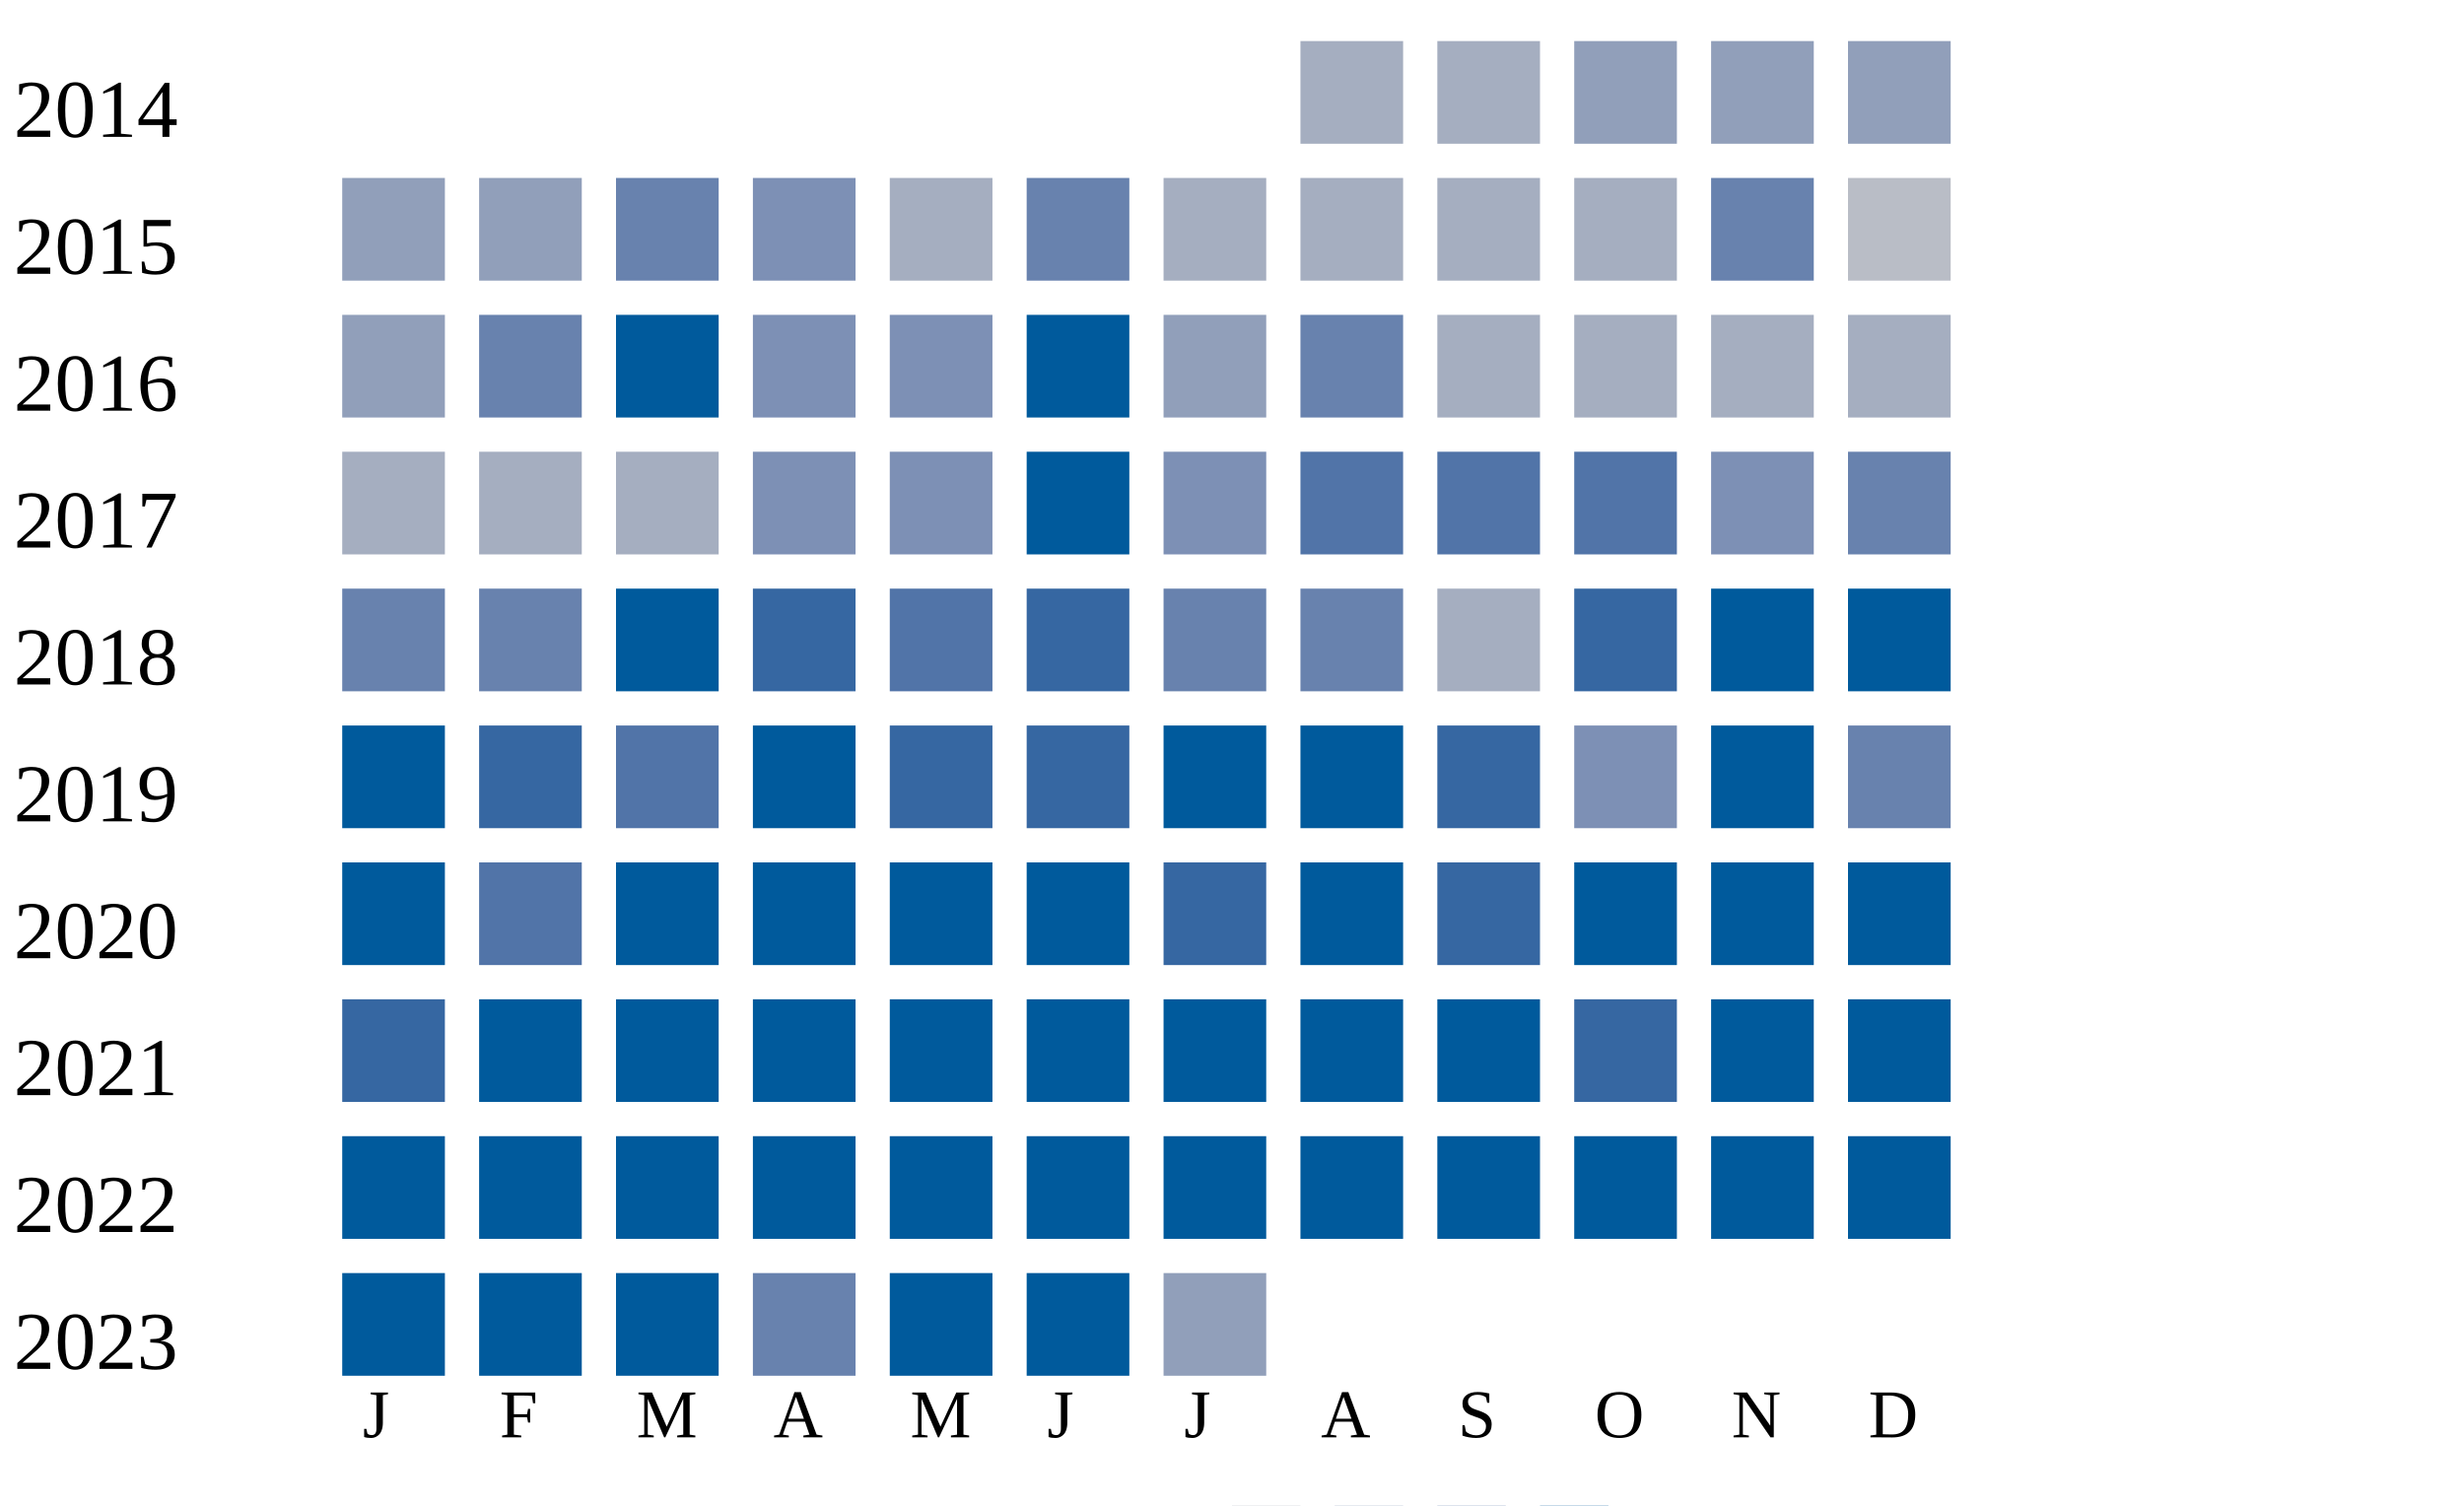
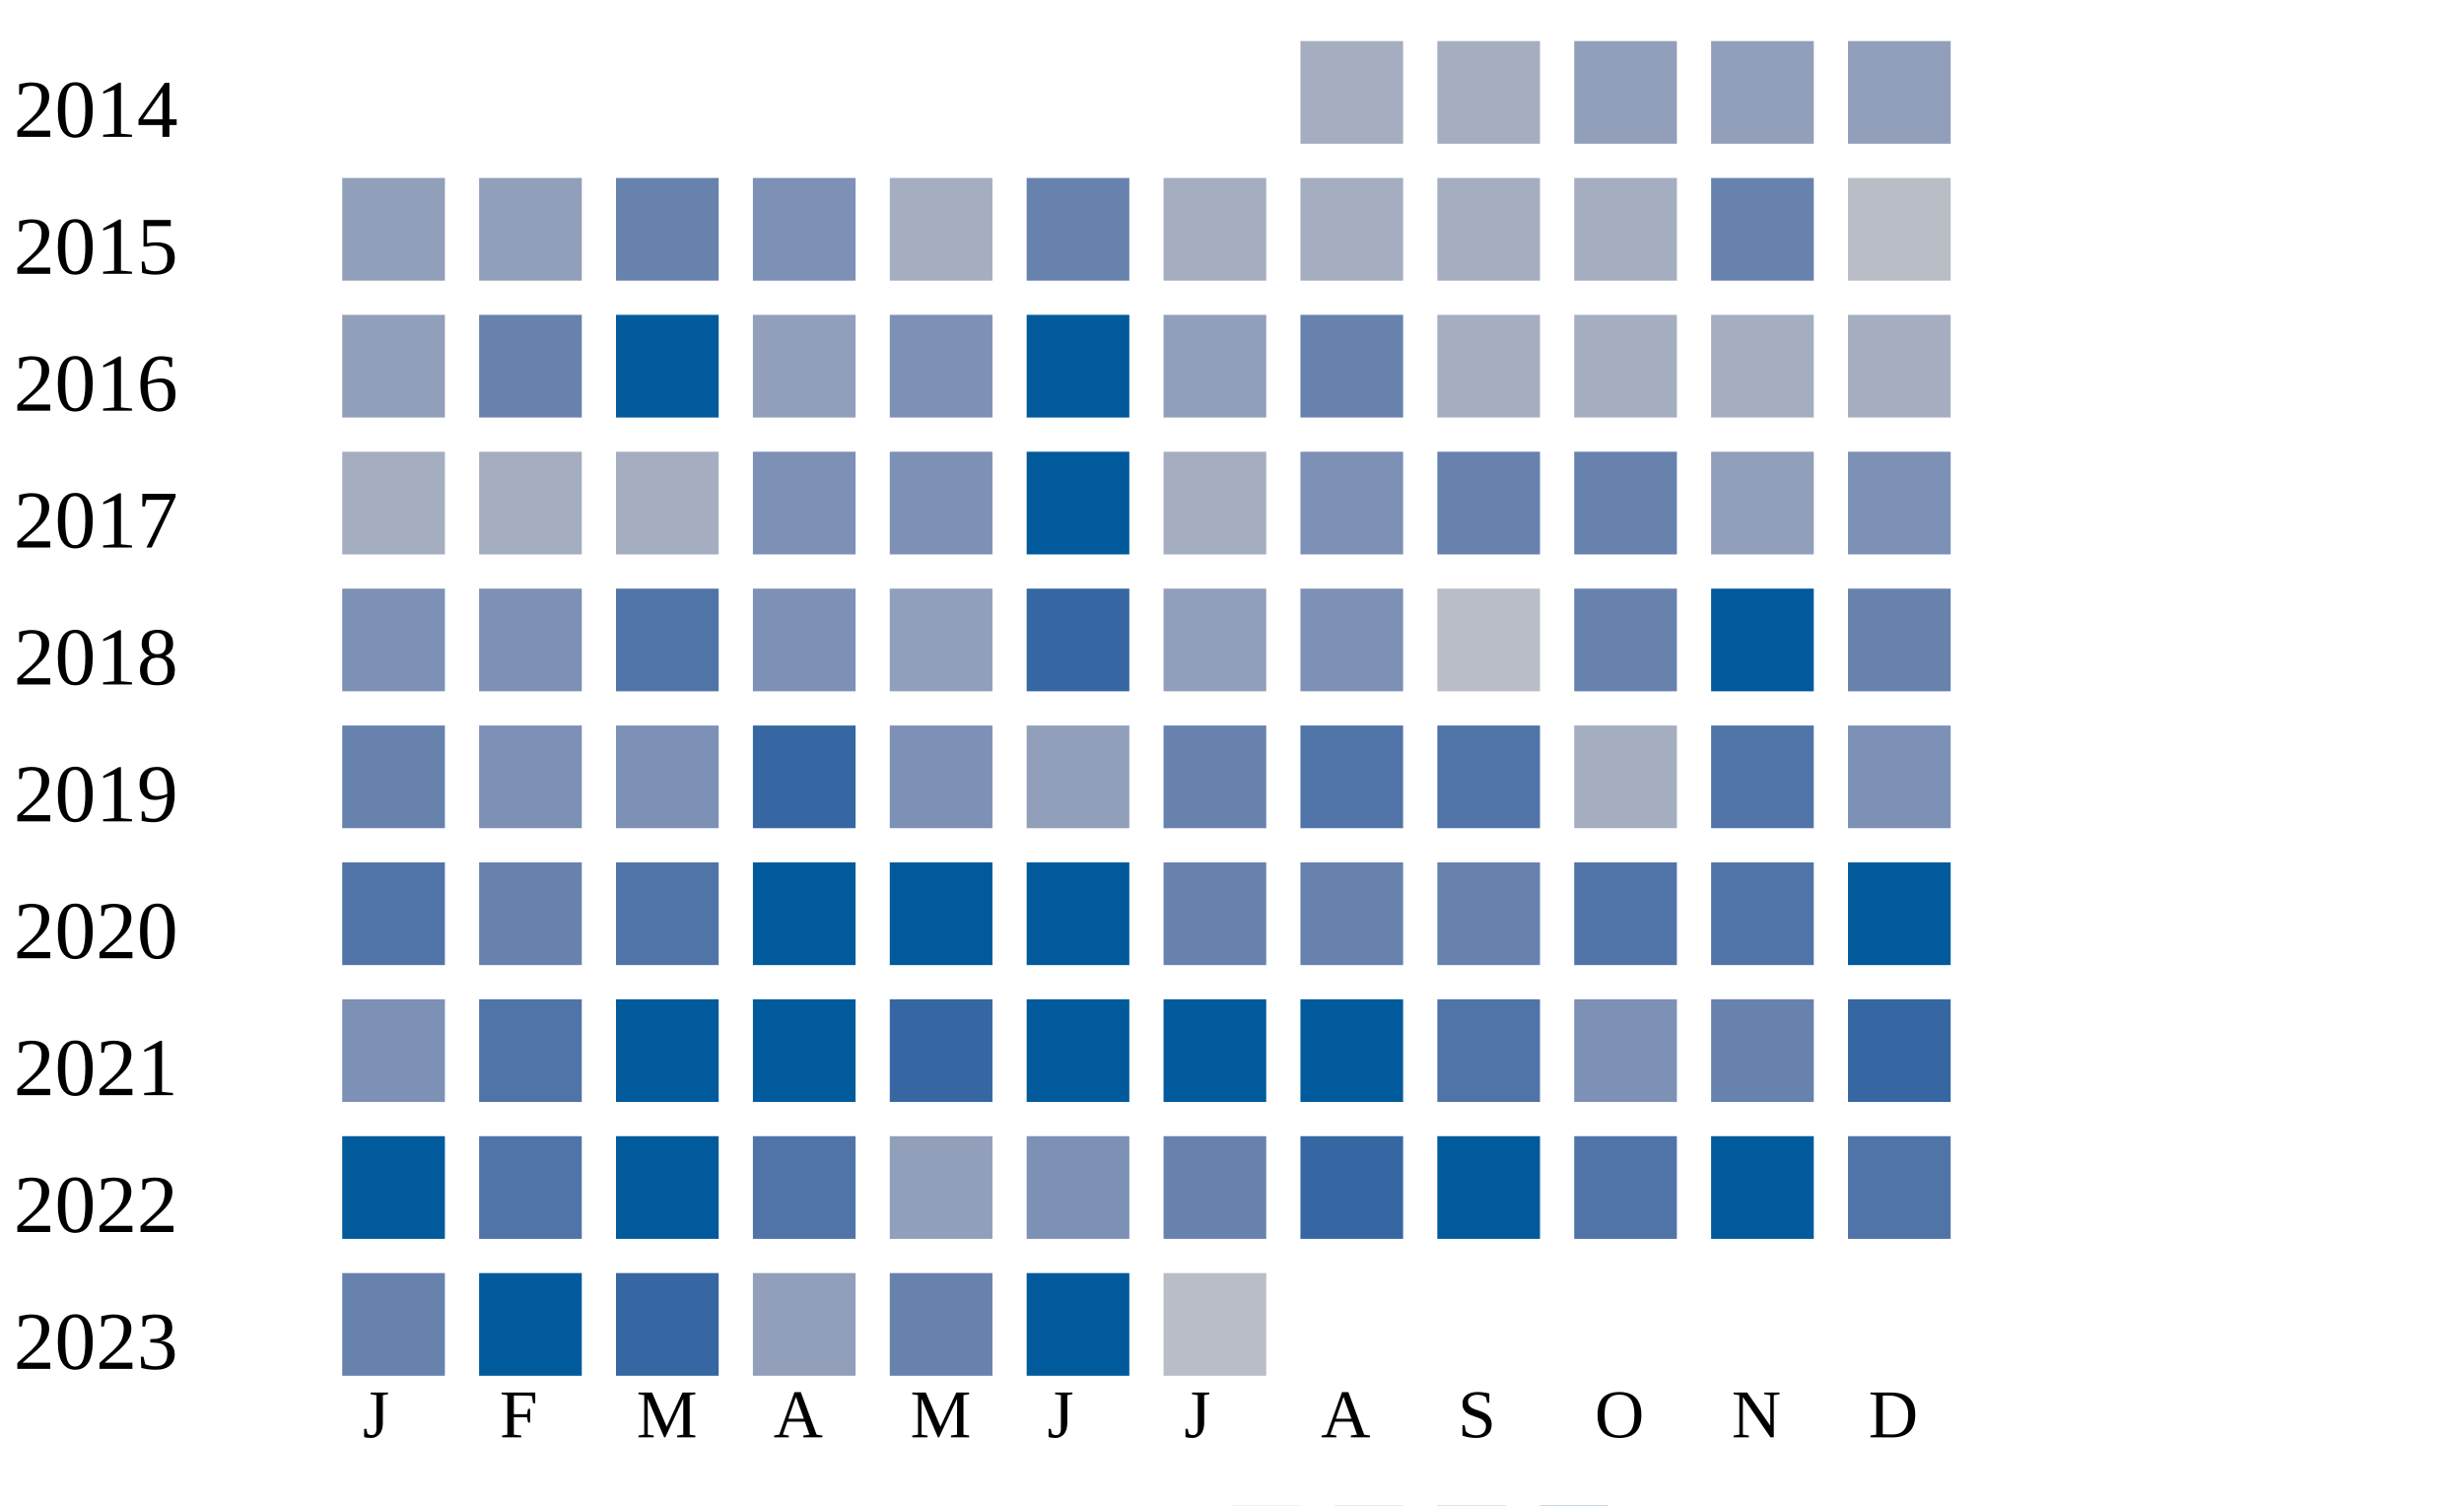
<svg xmlns="http://www.w3.org/2000/svg" width="360" height="220">
  <g transform="translate(0 0)">
    <text x="2" y="20">2014</text>
    <rect x="190" y="6" width="15" height="15" fill="#a5aec0" />
    <rect x="210" y="6" width="15" height="15" fill="#a5aec0" />
    <rect x="230" y="6" width="15" height="15" fill="#919fba" />
    <rect x="250" y="6" width="15" height="15" fill="#919fba" />
    <rect x="270" y="6" width="15" height="15" fill="#919fba" />
  </g>
  <g transform="translate(0 20)">
    <text x="2" y="20">2015</text>
    <rect x="50" y="6" width="15" height="15" fill="#919fba" />
    <rect x="70" y="6" width="15" height="15" fill="#919fba" />
    <rect x="90" y="6" width="15" height="15" fill="#6882ae" />
    <rect x="110" y="6" width="15" height="15" fill="#7d90b5" />
    <rect x="130" y="6" width="15" height="15" fill="#a5aec0" />
    <rect x="150" y="6" width="15" height="15" fill="#6882ae" />
    <rect x="170" y="6" width="15" height="15" fill="#a5aec0" />
    <rect x="190" y="6" width="15" height="15" fill="#a5aec0" />
    <rect x="210" y="6" width="15" height="15" fill="#a5aec0" />
    <rect x="230" y="6" width="15" height="15" fill="#a5aec0" />
    <rect x="250" y="6" width="15" height="15" fill="#6882ae" />
    <rect x="270" y="6" width="15" height="15" fill="#b9bdc6" />
  </g>
  <g transform="translate(0 40)">
    <text x="2" y="20">2016</text>
    <rect x="50" y="6" width="15" height="15" fill="#919fba" />
    <rect x="70" y="6" width="15" height="15" fill="#6882ae" />
    <rect x="90" y="6" width="15" height="15" fill="#005a9c" />
-     <rect x="110" y="6" width="15" height="15" fill="#7d90b5" />
+     <rect x="110" y="6" width="15" height="15" fill="#919fba" />
    <rect x="130" y="6" width="15" height="15" fill="#7d90b5" />
    <rect x="150" y="6" width="15" height="15" fill="#005a9c" />
    <rect x="170" y="6" width="15" height="15" fill="#919fba" />
    <rect x="190" y="6" width="15" height="15" fill="#6882ae" />
    <rect x="210" y="6" width="15" height="15" fill="#a5aec0" />
    <rect x="230" y="6" width="15" height="15" fill="#a5aec0" />
    <rect x="250" y="6" width="15" height="15" fill="#a5aec0" />
    <rect x="270" y="6" width="15" height="15" fill="#a5aec0" />
  </g>
  <g transform="translate(0 60)">
    <text x="2" y="20">2017</text>
    <rect x="50" y="6" width="15" height="15" fill="#a5aec0" />
    <rect x="70" y="6" width="15" height="15" fill="#a5aec0" />
    <rect x="90" y="6" width="15" height="15" fill="#a5aec0" />
    <rect x="110" y="6" width="15" height="15" fill="#7d90b5" />
    <rect x="130" y="6" width="15" height="15" fill="#7d90b5" />
    <rect x="150" y="6" width="15" height="15" fill="#005a9c" />
-     <rect x="170" y="6" width="15" height="15" fill="#7d90b5" />
-     <rect x="190" y="6" width="15" height="15" fill="#5174a8" />
-     <rect x="210" y="6" width="15" height="15" fill="#5174a8" />
-     <rect x="230" y="6" width="15" height="15" fill="#5174a8" />
-     <rect x="250" y="6" width="15" height="15" fill="#7d90b5" />
-     <rect x="270" y="6" width="15" height="15" fill="#6882ae" />
+     <rect x="170" y="6" width="15" height="15" fill="#a5aec0" />
+     <rect x="190" y="6" width="15" height="15" fill="#7d90b5" />
+     <rect x="210" y="6" width="15" height="15" fill="#6882ae" />
+     <rect x="230" y="6" width="15" height="15" fill="#6882ae" />
+     <rect x="250" y="6" width="15" height="15" fill="#919fba" />
+     <rect x="270" y="6" width="15" height="15" fill="#7d90b5" />
  </g>
  <g transform="translate(0 80)">
    <text x="2" y="20">2018</text>
-     <rect x="50" y="6" width="15" height="15" fill="#6882ae" />
-     <rect x="70" y="6" width="15" height="15" fill="#6882ae" />
-     <rect x="90" y="6" width="15" height="15" fill="#005a9c" />
-     <rect x="110" y="6" width="15" height="15" fill="#3667a2" />
-     <rect x="130" y="6" width="15" height="15" fill="#5174a8" />
+     <rect x="50" y="6" width="15" height="15" fill="#7d90b5" />
+     <rect x="70" y="6" width="15" height="15" fill="#7d90b5" />
+     <rect x="90" y="6" width="15" height="15" fill="#5174a8" />
+     <rect x="110" y="6" width="15" height="15" fill="#7d90b5" />
+     <rect x="130" y="6" width="15" height="15" fill="#919fba" />
    <rect x="150" y="6" width="15" height="15" fill="#3667a2" />
-     <rect x="170" y="6" width="15" height="15" fill="#6882ae" />
-     <rect x="190" y="6" width="15" height="15" fill="#6882ae" />
-     <rect x="210" y="6" width="15" height="15" fill="#a5aec0" />
-     <rect x="230" y="6" width="15" height="15" fill="#3667a2" />
+     <rect x="170" y="6" width="15" height="15" fill="#919fba" />
+     <rect x="190" y="6" width="15" height="15" fill="#7d90b5" />
+     <rect x="210" y="6" width="15" height="15" fill="#b9bdc6" />
+     <rect x="230" y="6" width="15" height="15" fill="#6882ae" />
    <rect x="250" y="6" width="15" height="15" fill="#005a9c" />
-     <rect x="270" y="6" width="15" height="15" fill="#005a9c" />
+     <rect x="270" y="6" width="15" height="15" fill="#6882ae" />
  </g>
  <g transform="translate(0 100)">
    <text x="2" y="20">2019</text>
-     <rect x="50" y="6" width="15" height="15" fill="#005a9c" />
-     <rect x="70" y="6" width="15" height="15" fill="#3667a2" />
-     <rect x="90" y="6" width="15" height="15" fill="#5174a8" />
-     <rect x="110" y="6" width="15" height="15" fill="#005a9c" />
-     <rect x="130" y="6" width="15" height="15" fill="#3667a2" />
-     <rect x="150" y="6" width="15" height="15" fill="#3667a2" />
-     <rect x="170" y="6" width="15" height="15" fill="#005a9c" />
-     <rect x="190" y="6" width="15" height="15" fill="#005a9c" />
-     <rect x="210" y="6" width="15" height="15" fill="#3667a2" />
-     <rect x="230" y="6" width="15" height="15" fill="#7d90b5" />
-     <rect x="250" y="6" width="15" height="15" fill="#005a9c" />
-     <rect x="270" y="6" width="15" height="15" fill="#6882ae" />
+     <rect x="50" y="6" width="15" height="15" fill="#6882ae" />
+     <rect x="70" y="6" width="15" height="15" fill="#7d90b5" />
+     <rect x="90" y="6" width="15" height="15" fill="#7d90b5" />
+     <rect x="110" y="6" width="15" height="15" fill="#3667a2" />
+     <rect x="130" y="6" width="15" height="15" fill="#7d90b5" />
+     <rect x="150" y="6" width="15" height="15" fill="#919fba" />
+     <rect x="170" y="6" width="15" height="15" fill="#6882ae" />
+     <rect x="190" y="6" width="15" height="15" fill="#5174a8" />
+     <rect x="210" y="6" width="15" height="15" fill="#5174a8" />
+     <rect x="230" y="6" width="15" height="15" fill="#a5aec0" />
+     <rect x="250" y="6" width="15" height="15" fill="#5174a8" />
+     <rect x="270" y="6" width="15" height="15" fill="#7d90b5" />
  </g>
  <g transform="translate(0 120)">
    <text x="2" y="20">2020</text>
-     <rect x="50" y="6" width="15" height="15" fill="#005a9c" />
-     <rect x="70" y="6" width="15" height="15" fill="#5174a8" />
-     <rect x="90" y="6" width="15" height="15" fill="#005a9c" />
+     <rect x="50" y="6" width="15" height="15" fill="#5174a8" />
+     <rect x="70" y="6" width="15" height="15" fill="#6882ae" />
+     <rect x="90" y="6" width="15" height="15" fill="#5174a8" />
    <rect x="110" y="6" width="15" height="15" fill="#005a9c" />
    <rect x="130" y="6" width="15" height="15" fill="#005a9c" />
    <rect x="150" y="6" width="15" height="15" fill="#005a9c" />
-     <rect x="170" y="6" width="15" height="15" fill="#3667a2" />
-     <rect x="190" y="6" width="15" height="15" fill="#005a9c" />
-     <rect x="210" y="6" width="15" height="15" fill="#3667a2" />
-     <rect x="230" y="6" width="15" height="15" fill="#005a9c" />
-     <rect x="250" y="6" width="15" height="15" fill="#005a9c" />
+     <rect x="170" y="6" width="15" height="15" fill="#6882ae" />
+     <rect x="190" y="6" width="15" height="15" fill="#6882ae" />
+     <rect x="210" y="6" width="15" height="15" fill="#6882ae" />
+     <rect x="230" y="6" width="15" height="15" fill="#5174a8" />
+     <rect x="250" y="6" width="15" height="15" fill="#5174a8" />
    <rect x="270" y="6" width="15" height="15" fill="#005a9c" />
  </g>
  <g transform="translate(0 140)">
    <text x="2" y="20">2021</text>
-     <rect x="50" y="6" width="15" height="15" fill="#3667a2" />
-     <rect x="70" y="6" width="15" height="15" fill="#005a9c" />
+     <rect x="50" y="6" width="15" height="15" fill="#7d90b5" />
+     <rect x="70" y="6" width="15" height="15" fill="#5174a8" />
    <rect x="90" y="6" width="15" height="15" fill="#005a9c" />
    <rect x="110" y="6" width="15" height="15" fill="#005a9c" />
-     <rect x="130" y="6" width="15" height="15" fill="#005a9c" />
+     <rect x="130" y="6" width="15" height="15" fill="#3667a2" />
    <rect x="150" y="6" width="15" height="15" fill="#005a9c" />
    <rect x="170" y="6" width="15" height="15" fill="#005a9c" />
    <rect x="190" y="6" width="15" height="15" fill="#005a9c" />
-     <rect x="210" y="6" width="15" height="15" fill="#005a9c" />
-     <rect x="230" y="6" width="15" height="15" fill="#3667a2" />
-     <rect x="250" y="6" width="15" height="15" fill="#005a9c" />
-     <rect x="270" y="6" width="15" height="15" fill="#005a9c" />
+     <rect x="210" y="6" width="15" height="15" fill="#5174a8" />
+     <rect x="230" y="6" width="15" height="15" fill="#7d90b5" />
+     <rect x="250" y="6" width="15" height="15" fill="#6882ae" />
+     <rect x="270" y="6" width="15" height="15" fill="#3667a2" />
  </g>
  <g transform="translate(0 160)">
    <text x="2" y="20">2022</text>
    <rect x="50" y="6" width="15" height="15" fill="#005a9c" />
-     <rect x="70" y="6" width="15" height="15" fill="#005a9c" />
+     <rect x="70" y="6" width="15" height="15" fill="#5174a8" />
    <rect x="90" y="6" width="15" height="15" fill="#005a9c" />
-     <rect x="110" y="6" width="15" height="15" fill="#005a9c" />
-     <rect x="130" y="6" width="15" height="15" fill="#005a9c" />
-     <rect x="150" y="6" width="15" height="15" fill="#005a9c" />
-     <rect x="170" y="6" width="15" height="15" fill="#005a9c" />
-     <rect x="190" y="6" width="15" height="15" fill="#005a9c" />
+     <rect x="110" y="6" width="15" height="15" fill="#5174a8" />
+     <rect x="130" y="6" width="15" height="15" fill="#919fba" />
+     <rect x="150" y="6" width="15" height="15" fill="#7d90b5" />
+     <rect x="170" y="6" width="15" height="15" fill="#6882ae" />
+     <rect x="190" y="6" width="15" height="15" fill="#3667a2" />
    <rect x="210" y="6" width="15" height="15" fill="#005a9c" />
-     <rect x="230" y="6" width="15" height="15" fill="#005a9c" />
+     <rect x="230" y="6" width="15" height="15" fill="#5174a8" />
    <rect x="250" y="6" width="15" height="15" fill="#005a9c" />
-     <rect x="270" y="6" width="15" height="15" fill="#005a9c" />
+     <rect x="270" y="6" width="15" height="15" fill="#5174a8" />
  </g>
  <g transform="translate(0 180)">
    <text x="2" y="20">2023</text>
-     <rect x="50" y="6" width="15" height="15" fill="#005a9c" />
+     <rect x="50" y="6" width="15" height="15" fill="#6882ae" />
    <rect x="70" y="6" width="15" height="15" fill="#005a9c" />
-     <rect x="90" y="6" width="15" height="15" fill="#005a9c" />
-     <rect x="110" y="6" width="15" height="15" fill="#6882ae" />
-     <rect x="130" y="6" width="15" height="15" fill="#005a9c" />
+     <rect x="90" y="6" width="15" height="15" fill="#3667a2" />
+     <rect x="110" y="6" width="15" height="15" fill="#919fba" />
+     <rect x="130" y="6" width="15" height="15" fill="#6882ae" />
    <rect x="150" y="6" width="15" height="15" fill="#005a9c" />
-     <rect x="170" y="6" width="15" height="15" fill="#919fba" />
+     <rect x="170" y="6" width="15" height="15" fill="#b9bdc6" />
  </g>
  <text style="font-size: 10px; text-align: center" x="53" y="210">J</text>
  <text style="font-size: 10px; text-align: center" x="73" y="210">F</text>
  <text style="font-size: 10px; text-align: center" x="93" y="210">M</text>
  <text style="font-size: 10px; text-align: center" x="113" y="210">A</text>
  <text style="font-size: 10px; text-align: center" x="133" y="210">M</text>
  <text style="font-size: 10px; text-align: center" x="153" y="210">J</text>
  <text style="font-size: 10px; text-align: center" x="173" y="210">J</text>
  <text style="font-size: 10px; text-align: center" x="193" y="210">A</text>
  <text style="font-size: 10px; text-align: center" x="213" y="210">S</text>
  <text style="font-size: 10px; text-align: center" x="233" y="210">O</text>
  <text style="font-size: 10px; text-align: center" x="253" y="210">N</text>
  <text style="font-size: 10px; text-align: center" x="273" y="210">D</text>
  <text style="font-size: 10px;" x="155" y="229">Less</text>
  <rect fill="#b9bdc6" width="10" height="10" x="180" y="220" />
  <rect fill="#919fba" width="10" height="10" x="195" y="220" />
  <rect fill="#6882ae" width="10" height="10" x="210" y="220" />
  <rect fill="#005a9c" width="10" height="10" x="225" y="220" />
  <text x="240" y="229" style="font-size: 10px;">More</text>
</svg>
